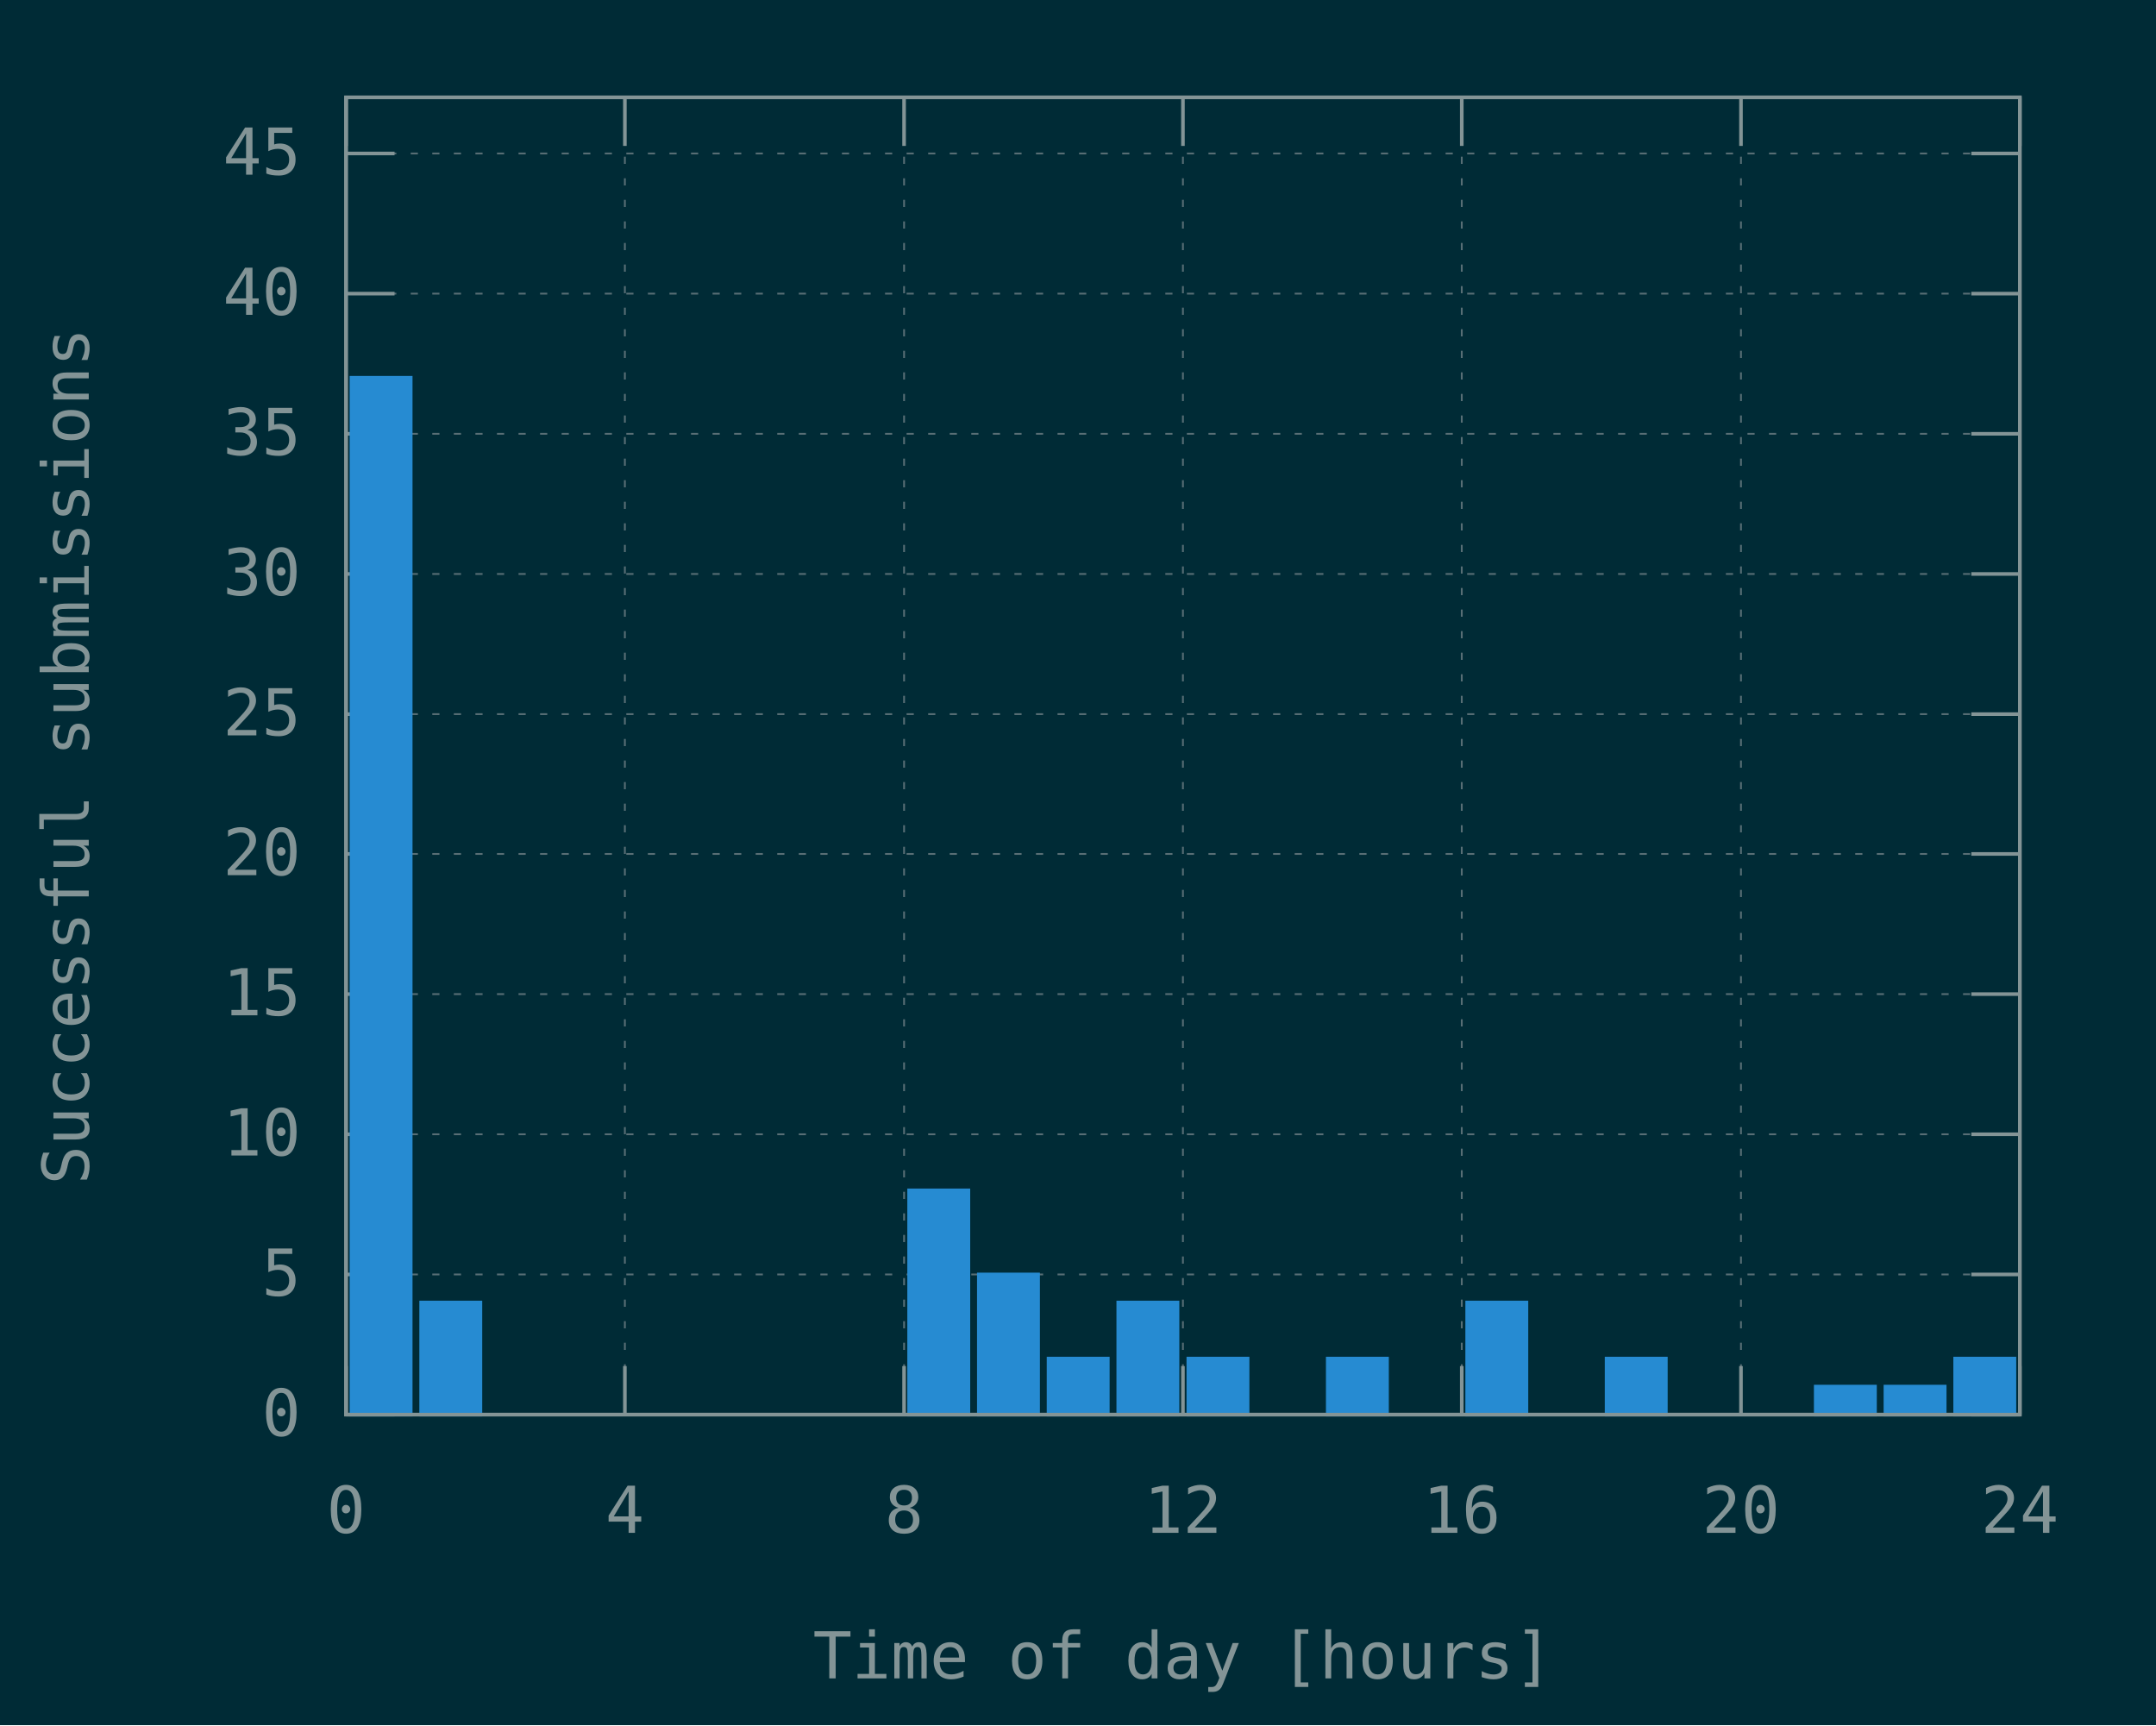
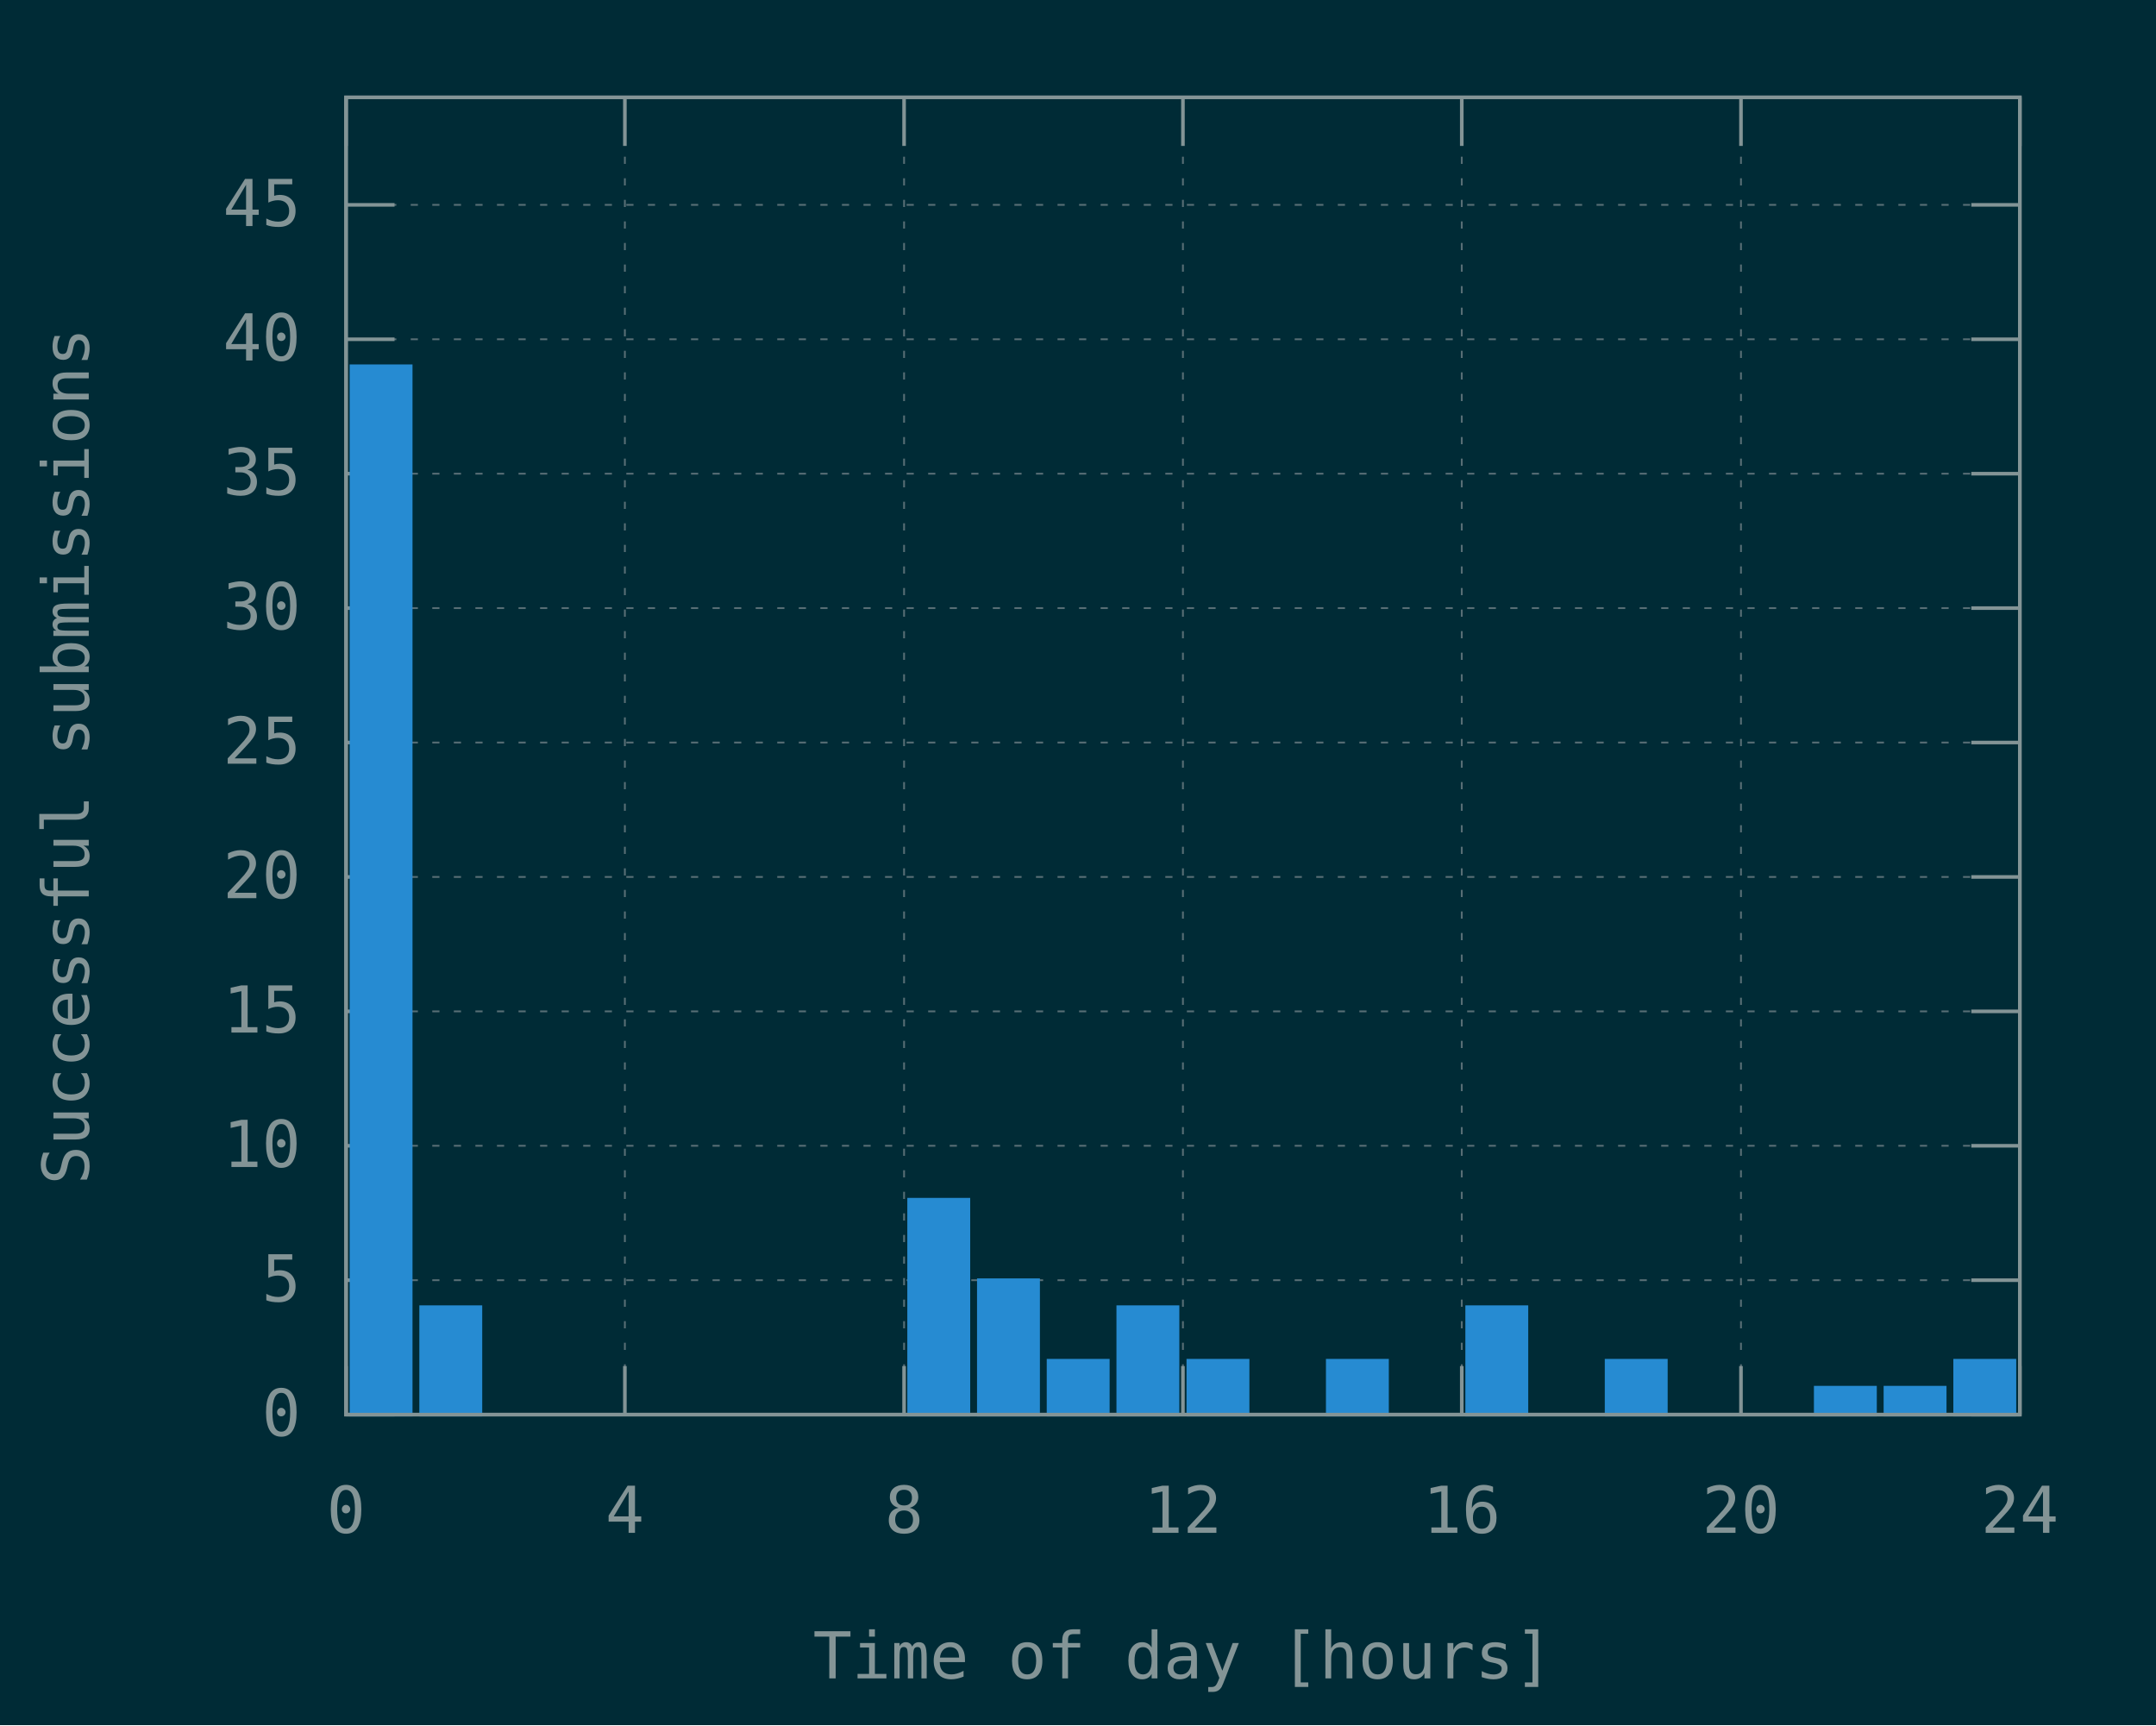
<svg xmlns="http://www.w3.org/2000/svg" xmlns:xlink="http://www.w3.org/1999/xlink" width="600" height="480" viewBox="0 0 600 480">
  <g id="gnuplot_canvas">
    <rect x="0" y="0" width="600" height="480" fill="#002b36" />
    <defs>
      <circle id="gpDot" r="0.5" stroke-width="0.5" stroke="currentColor" />
      <path id="gpPt0" stroke-width="0.148" stroke="currentColor" d="M-1,0 h2 M0,-1 v2" />
      <path id="gpPt1" stroke-width="0.148" stroke="currentColor" d="M-1,-1 L1,1 M1,-1 L-1,1" />
      <path id="gpPt2" stroke-width="0.148" stroke="currentColor" d="M-1,0 L1,0 M0,-1 L0,1 M-1,-1 L1,1 M-1,1 L1,-1" />
      <rect id="gpPt3" stroke-width="0.148" stroke="currentColor" x="-1" y="-1" width="2" height="2" />
      <rect id="gpPt4" stroke-width="0.148" stroke="currentColor" fill="currentColor" x="-1" y="-1" width="2" height="2" />
      <circle id="gpPt5" stroke-width="0.148" stroke="currentColor" cx="0" cy="0" r="1" />
      <use xlink:href="#gpPt5" id="gpPt6" fill="currentColor" stroke="none" />
      <path id="gpPt7" stroke-width="0.148" stroke="currentColor" d="M0,-1.33 L-1.33,0.67 L1.33,0.67 z" />
      <use xlink:href="#gpPt7" id="gpPt8" fill="currentColor" stroke="none" />
      <use xlink:href="#gpPt7" id="gpPt9" stroke="currentColor" transform="rotate(180)" />
      <use xlink:href="#gpPt9" id="gpPt10" fill="currentColor" stroke="none" />
      <use xlink:href="#gpPt3" id="gpPt11" stroke="currentColor" transform="rotate(45)" />
      <use xlink:href="#gpPt11" id="gpPt12" fill="currentColor" stroke="none" />
      <path id="gpPt13" stroke-width="0.148" stroke="currentColor" d="M0,1.330 L1.265,0.411 L0.782,-1.067 L-0.782,-1.076 L-1.265,0.411 z" />
      <use xlink:href="#gpPt13" id="gpPt14" fill="currentColor" stroke="none" />
      <filter id="textbox" filterUnits="objectBoundingBox" x="0" y="0" height="1" width="1">
        <feFlood flood-color="#002B36" flood-opacity="1" result="bgnd" />
        <feComposite in="SourceGraphic" in2="bgnd" operator="atop" />
      </filter>
      <filter id="greybox" filterUnits="objectBoundingBox" x="0" y="0" height="1" width="1">
        <feFlood flood-color="lightgrey" flood-opacity="1" result="grey" />
        <feComposite in="SourceGraphic" in2="grey" operator="atop" />
      </filter>
    </defs>
    <g fill="none" color="#002B36" stroke="currentColor" stroke-width="1.00" stroke-linecap="butt" stroke-linejoin="miter">
</g>
    <g fill="none" color="black" stroke="currentColor" stroke-width="1.00" stroke-linecap="butt" stroke-linejoin="miter">
</g>
    <g fill="none" color="black" stroke="rgb(131, 148, 150)" stroke-width="0.50" stroke-linecap="butt" stroke-linejoin="miter">
</g>
    <g fill="none" color="gray" stroke="currentColor" stroke-width="0.50" stroke-linecap="butt" stroke-linejoin="miter">
      <path stroke="rgb( 88, 110, 117)" stroke-dasharray="2,4" class="gridline" d="M96.3,393.6 L562.1,393.6  " />
    </g>
    <g fill="none" color="gray" stroke="rgb( 88, 110, 117)" stroke-width="1.00" stroke-linecap="butt" stroke-linejoin="miter">
</g>
    <g fill="none" color="black" stroke="currentColor" stroke-width="1.00" stroke-linecap="butt" stroke-linejoin="miter">
      <path stroke="rgb(131, 148, 150)" d="M96.3,393.6 L109.8,393.6 M562.1,393.6 L548.6,393.6  " />
      <g transform="translate(83.7,399.5)" stroke="none" fill="rgb(131,148,150)" font-family="Inconsolata" font-size="18.00" text-anchor="end">
        <text>
          <tspan font-family="Inconsolata"> 0</tspan>
        </text>
      </g>
    </g>
    <g fill="none" color="black" stroke="currentColor" stroke-width="1.00" stroke-linecap="butt" stroke-linejoin="miter">
</g>
    <g fill="none" color="black" stroke="rgb(131, 148, 150)" stroke-width="0.50" stroke-linecap="butt" stroke-linejoin="miter">
</g>
    <g fill="none" color="gray" stroke="currentColor" stroke-width="0.50" stroke-linecap="butt" stroke-linejoin="miter">
-       <path stroke="rgb( 88, 110, 117)" stroke-dasharray="2,4" class="gridline" d="M96.3,354.6 L562.1,354.6  " />
-     </g>
-     <g fill="none" color="gray" stroke="rgb( 88, 110, 117)" stroke-width="1.00" stroke-linecap="butt" stroke-linejoin="miter">
- </g>
-     <g fill="none" color="black" stroke="currentColor" stroke-width="1.00" stroke-linecap="butt" stroke-linejoin="miter">
-       <path stroke="rgb(131, 148, 150)" d="M96.3,354.6 L109.8,354.6 M562.1,354.6 L548.6,354.6  " />
-       <g transform="translate(83.7,360.5)" stroke="none" fill="rgb(131,148,150)" font-family="Inconsolata" font-size="18.00" text-anchor="end">
+       <path stroke="rgb( 88, 110, 117)" stroke-dasharray="2,4" class="gridline" d="M96.3,356.2 L562.1,356.2  " />
+     </g>
+     <g fill="none" color="gray" stroke="rgb( 88, 110, 117)" stroke-width="1.00" stroke-linecap="butt" stroke-linejoin="miter">
+ </g>
+     <g fill="none" color="black" stroke="currentColor" stroke-width="1.00" stroke-linecap="butt" stroke-linejoin="miter">
+       <path stroke="rgb(131, 148, 150)" d="M96.3,356.2 L109.8,356.2 M562.1,356.2 L548.6,356.2  " />
+       <g transform="translate(83.7,362.1)" stroke="none" fill="rgb(131,148,150)" font-family="Inconsolata" font-size="18.00" text-anchor="end">
        <text>
          <tspan font-family="Inconsolata"> 5</tspan>
        </text>
      </g>
    </g>
    <g fill="none" color="black" stroke="currentColor" stroke-width="1.00" stroke-linecap="butt" stroke-linejoin="miter">
</g>
    <g fill="none" color="black" stroke="rgb(131, 148, 150)" stroke-width="0.50" stroke-linecap="butt" stroke-linejoin="miter">
</g>
    <g fill="none" color="gray" stroke="currentColor" stroke-width="0.50" stroke-linecap="butt" stroke-linejoin="miter">
-       <path stroke="rgb( 88, 110, 117)" stroke-dasharray="2,4" class="gridline" d="M96.3,315.6 L562.1,315.6  " />
-     </g>
-     <g fill="none" color="gray" stroke="rgb( 88, 110, 117)" stroke-width="1.00" stroke-linecap="butt" stroke-linejoin="miter">
- </g>
-     <g fill="none" color="black" stroke="currentColor" stroke-width="1.00" stroke-linecap="butt" stroke-linejoin="miter">
-       <path stroke="rgb(131, 148, 150)" d="M96.3,315.6 L109.8,315.6 M562.1,315.6 L548.6,315.6  " />
-       <g transform="translate(83.7,321.5)" stroke="none" fill="rgb(131,148,150)" font-family="Inconsolata" font-size="18.00" text-anchor="end">
+       <path stroke="rgb( 88, 110, 117)" stroke-dasharray="2,4" class="gridline" d="M96.3,318.8 L562.1,318.8  " />
+     </g>
+     <g fill="none" color="gray" stroke="rgb( 88, 110, 117)" stroke-width="1.00" stroke-linecap="butt" stroke-linejoin="miter">
+ </g>
+     <g fill="none" color="black" stroke="currentColor" stroke-width="1.00" stroke-linecap="butt" stroke-linejoin="miter">
+       <path stroke="rgb(131, 148, 150)" d="M96.3,318.8 L109.8,318.8 M562.1,318.8 L548.6,318.8  " />
+       <g transform="translate(83.7,324.7)" stroke="none" fill="rgb(131,148,150)" font-family="Inconsolata" font-size="18.00" text-anchor="end">
        <text>
          <tspan font-family="Inconsolata"> 10</tspan>
        </text>
      </g>
    </g>
    <g fill="none" color="black" stroke="currentColor" stroke-width="1.00" stroke-linecap="butt" stroke-linejoin="miter">
</g>
    <g fill="none" color="black" stroke="rgb(131, 148, 150)" stroke-width="0.50" stroke-linecap="butt" stroke-linejoin="miter">
</g>
    <g fill="none" color="gray" stroke="currentColor" stroke-width="0.50" stroke-linecap="butt" stroke-linejoin="miter">
-       <path stroke="rgb( 88, 110, 117)" stroke-dasharray="2,4" class="gridline" d="M96.3,276.6 L562.1,276.6  " />
-     </g>
-     <g fill="none" color="gray" stroke="rgb( 88, 110, 117)" stroke-width="1.00" stroke-linecap="butt" stroke-linejoin="miter">
- </g>
-     <g fill="none" color="black" stroke="currentColor" stroke-width="1.00" stroke-linecap="butt" stroke-linejoin="miter">
-       <path stroke="rgb(131, 148, 150)" d="M96.3,276.6 L109.8,276.6 M562.1,276.6 L548.6,276.6  " />
-       <g transform="translate(83.7,282.5)" stroke="none" fill="rgb(131,148,150)" font-family="Inconsolata" font-size="18.00" text-anchor="end">
+       <path stroke="rgb( 88, 110, 117)" stroke-dasharray="2,4" class="gridline" d="M96.3,281.4 L562.1,281.4  " />
+     </g>
+     <g fill="none" color="gray" stroke="rgb( 88, 110, 117)" stroke-width="1.00" stroke-linecap="butt" stroke-linejoin="miter">
+ </g>
+     <g fill="none" color="black" stroke="currentColor" stroke-width="1.00" stroke-linecap="butt" stroke-linejoin="miter">
+       <path stroke="rgb(131, 148, 150)" d="M96.3,281.4 L109.8,281.4 M562.1,281.4 L548.6,281.4  " />
+       <g transform="translate(83.7,287.3)" stroke="none" fill="rgb(131,148,150)" font-family="Inconsolata" font-size="18.00" text-anchor="end">
        <text>
          <tspan font-family="Inconsolata"> 15</tspan>
        </text>
      </g>
    </g>
    <g fill="none" color="black" stroke="currentColor" stroke-width="1.00" stroke-linecap="butt" stroke-linejoin="miter">
</g>
    <g fill="none" color="black" stroke="rgb(131, 148, 150)" stroke-width="0.50" stroke-linecap="butt" stroke-linejoin="miter">
</g>
    <g fill="none" color="gray" stroke="currentColor" stroke-width="0.50" stroke-linecap="butt" stroke-linejoin="miter">
-       <path stroke="rgb( 88, 110, 117)" stroke-dasharray="2,4" class="gridline" d="M96.3,237.6 L562.1,237.6  " />
-     </g>
-     <g fill="none" color="gray" stroke="rgb( 88, 110, 117)" stroke-width="1.00" stroke-linecap="butt" stroke-linejoin="miter">
- </g>
-     <g fill="none" color="black" stroke="currentColor" stroke-width="1.00" stroke-linecap="butt" stroke-linejoin="miter">
-       <path stroke="rgb(131, 148, 150)" d="M96.3,237.6 L109.8,237.6 M562.1,237.6 L548.6,237.6  " />
-       <g transform="translate(83.7,243.5)" stroke="none" fill="rgb(131,148,150)" font-family="Inconsolata" font-size="18.00" text-anchor="end">
+       <path stroke="rgb( 88, 110, 117)" stroke-dasharray="2,4" class="gridline" d="M96.3,244.0 L562.1,244.0  " />
+     </g>
+     <g fill="none" color="gray" stroke="rgb( 88, 110, 117)" stroke-width="1.00" stroke-linecap="butt" stroke-linejoin="miter">
+ </g>
+     <g fill="none" color="black" stroke="currentColor" stroke-width="1.00" stroke-linecap="butt" stroke-linejoin="miter">
+       <path stroke="rgb(131, 148, 150)" d="M96.3,244.0 L109.8,244.0 M562.1,244.0 L548.6,244.0  " />
+       <g transform="translate(83.7,249.9)" stroke="none" fill="rgb(131,148,150)" font-family="Inconsolata" font-size="18.00" text-anchor="end">
        <text>
          <tspan font-family="Inconsolata"> 20</tspan>
        </text>
      </g>
    </g>
    <g fill="none" color="black" stroke="currentColor" stroke-width="1.00" stroke-linecap="butt" stroke-linejoin="miter">
</g>
    <g fill="none" color="black" stroke="rgb(131, 148, 150)" stroke-width="0.50" stroke-linecap="butt" stroke-linejoin="miter">
</g>
    <g fill="none" color="gray" stroke="currentColor" stroke-width="0.50" stroke-linecap="butt" stroke-linejoin="miter">
-       <path stroke="rgb( 88, 110, 117)" stroke-dasharray="2,4" class="gridline" d="M96.3,198.7 L562.1,198.7  " />
-     </g>
-     <g fill="none" color="gray" stroke="rgb( 88, 110, 117)" stroke-width="1.00" stroke-linecap="butt" stroke-linejoin="miter">
- </g>
-     <g fill="none" color="black" stroke="currentColor" stroke-width="1.00" stroke-linecap="butt" stroke-linejoin="miter">
-       <path stroke="rgb(131, 148, 150)" d="M96.3,198.7 L109.8,198.7 M562.1,198.7 L548.6,198.7  " />
-       <g transform="translate(83.7,204.6)" stroke="none" fill="rgb(131,148,150)" font-family="Inconsolata" font-size="18.00" text-anchor="end">
+       <path stroke="rgb( 88, 110, 117)" stroke-dasharray="2,4" class="gridline" d="M96.3,206.6 L562.1,206.6  " />
+     </g>
+     <g fill="none" color="gray" stroke="rgb( 88, 110, 117)" stroke-width="1.00" stroke-linecap="butt" stroke-linejoin="miter">
+ </g>
+     <g fill="none" color="black" stroke="currentColor" stroke-width="1.00" stroke-linecap="butt" stroke-linejoin="miter">
+       <path stroke="rgb(131, 148, 150)" d="M96.3,206.6 L109.8,206.6 M562.1,206.6 L548.6,206.6  " />
+       <g transform="translate(83.7,212.5)" stroke="none" fill="rgb(131,148,150)" font-family="Inconsolata" font-size="18.00" text-anchor="end">
        <text>
          <tspan font-family="Inconsolata"> 25</tspan>
        </text>
      </g>
    </g>
    <g fill="none" color="black" stroke="currentColor" stroke-width="1.00" stroke-linecap="butt" stroke-linejoin="miter">
</g>
    <g fill="none" color="black" stroke="rgb(131, 148, 150)" stroke-width="0.50" stroke-linecap="butt" stroke-linejoin="miter">
</g>
    <g fill="none" color="gray" stroke="currentColor" stroke-width="0.50" stroke-linecap="butt" stroke-linejoin="miter">
-       <path stroke="rgb( 88, 110, 117)" stroke-dasharray="2,4" class="gridline" d="M96.3,159.7 L562.1,159.7  " />
-     </g>
-     <g fill="none" color="gray" stroke="rgb( 88, 110, 117)" stroke-width="1.00" stroke-linecap="butt" stroke-linejoin="miter">
- </g>
-     <g fill="none" color="black" stroke="currentColor" stroke-width="1.00" stroke-linecap="butt" stroke-linejoin="miter">
-       <path stroke="rgb(131, 148, 150)" d="M96.3,159.7 L109.8,159.7 M562.1,159.7 L548.6,159.7  " />
-       <g transform="translate(83.7,165.6)" stroke="none" fill="rgb(131,148,150)" font-family="Inconsolata" font-size="18.00" text-anchor="end">
+       <path stroke="rgb( 88, 110, 117)" stroke-dasharray="2,4" class="gridline" d="M96.3,169.2 L562.1,169.2  " />
+     </g>
+     <g fill="none" color="gray" stroke="rgb( 88, 110, 117)" stroke-width="1.00" stroke-linecap="butt" stroke-linejoin="miter">
+ </g>
+     <g fill="none" color="black" stroke="currentColor" stroke-width="1.00" stroke-linecap="butt" stroke-linejoin="miter">
+       <path stroke="rgb(131, 148, 150)" d="M96.3,169.2 L109.8,169.2 M562.1,169.2 L548.6,169.2  " />
+       <g transform="translate(83.7,175.1)" stroke="none" fill="rgb(131,148,150)" font-family="Inconsolata" font-size="18.00" text-anchor="end">
        <text>
          <tspan font-family="Inconsolata"> 30</tspan>
        </text>
      </g>
    </g>
    <g fill="none" color="black" stroke="currentColor" stroke-width="1.00" stroke-linecap="butt" stroke-linejoin="miter">
</g>
    <g fill="none" color="black" stroke="rgb(131, 148, 150)" stroke-width="0.50" stroke-linecap="butt" stroke-linejoin="miter">
</g>
    <g fill="none" color="gray" stroke="currentColor" stroke-width="0.50" stroke-linecap="butt" stroke-linejoin="miter">
-       <path stroke="rgb( 88, 110, 117)" stroke-dasharray="2,4" class="gridline" d="M96.3,120.7 L562.1,120.7  " />
-     </g>
-     <g fill="none" color="gray" stroke="rgb( 88, 110, 117)" stroke-width="1.00" stroke-linecap="butt" stroke-linejoin="miter">
- </g>
-     <g fill="none" color="black" stroke="currentColor" stroke-width="1.00" stroke-linecap="butt" stroke-linejoin="miter">
-       <path stroke="rgb(131, 148, 150)" d="M96.3,120.7 L109.8,120.7 M562.1,120.7 L548.6,120.7  " />
-       <g transform="translate(83.7,126.6)" stroke="none" fill="rgb(131,148,150)" font-family="Inconsolata" font-size="18.00" text-anchor="end">
+       <path stroke="rgb( 88, 110, 117)" stroke-dasharray="2,4" class="gridline" d="M96.3,131.8 L562.1,131.8  " />
+     </g>
+     <g fill="none" color="gray" stroke="rgb( 88, 110, 117)" stroke-width="1.00" stroke-linecap="butt" stroke-linejoin="miter">
+ </g>
+     <g fill="none" color="black" stroke="currentColor" stroke-width="1.00" stroke-linecap="butt" stroke-linejoin="miter">
+       <path stroke="rgb(131, 148, 150)" d="M96.3,131.8 L109.8,131.8 M562.1,131.8 L548.6,131.8  " />
+       <g transform="translate(83.7,137.7)" stroke="none" fill="rgb(131,148,150)" font-family="Inconsolata" font-size="18.00" text-anchor="end">
        <text>
          <tspan font-family="Inconsolata"> 35</tspan>
        </text>
      </g>
    </g>
    <g fill="none" color="black" stroke="currentColor" stroke-width="1.00" stroke-linecap="butt" stroke-linejoin="miter">
</g>
    <g fill="none" color="black" stroke="rgb(131, 148, 150)" stroke-width="0.50" stroke-linecap="butt" stroke-linejoin="miter">
</g>
    <g fill="none" color="gray" stroke="currentColor" stroke-width="0.50" stroke-linecap="butt" stroke-linejoin="miter">
-       <path stroke="rgb( 88, 110, 117)" stroke-dasharray="2,4" class="gridline" d="M96.3,81.7 L562.1,81.7  " />
-     </g>
-     <g fill="none" color="gray" stroke="rgb( 88, 110, 117)" stroke-width="1.00" stroke-linecap="butt" stroke-linejoin="miter">
- </g>
-     <g fill="none" color="black" stroke="currentColor" stroke-width="1.00" stroke-linecap="butt" stroke-linejoin="miter">
-       <path stroke="rgb(131, 148, 150)" d="M96.3,81.7 L109.8,81.7 M562.1,81.7 L548.6,81.7  " />
-       <g transform="translate(83.7,87.6)" stroke="none" fill="rgb(131,148,150)" font-family="Inconsolata" font-size="18.00" text-anchor="end">
+       <path stroke="rgb( 88, 110, 117)" stroke-dasharray="2,4" class="gridline" d="M96.3,94.4 L562.1,94.4  " />
+     </g>
+     <g fill="none" color="gray" stroke="rgb( 88, 110, 117)" stroke-width="1.00" stroke-linecap="butt" stroke-linejoin="miter">
+ </g>
+     <g fill="none" color="black" stroke="currentColor" stroke-width="1.00" stroke-linecap="butt" stroke-linejoin="miter">
+       <path stroke="rgb(131, 148, 150)" d="M96.3,94.4 L109.8,94.4 M562.1,94.4 L548.6,94.4  " />
+       <g transform="translate(83.7,100.3)" stroke="none" fill="rgb(131,148,150)" font-family="Inconsolata" font-size="18.00" text-anchor="end">
        <text>
          <tspan font-family="Inconsolata"> 40</tspan>
        </text>
      </g>
    </g>
    <g fill="none" color="black" stroke="currentColor" stroke-width="1.00" stroke-linecap="butt" stroke-linejoin="miter">
</g>
    <g fill="none" color="black" stroke="rgb(131, 148, 150)" stroke-width="0.50" stroke-linecap="butt" stroke-linejoin="miter">
</g>
    <g fill="none" color="gray" stroke="currentColor" stroke-width="0.50" stroke-linecap="butt" stroke-linejoin="miter">
-       <path stroke="rgb( 88, 110, 117)" stroke-dasharray="2,4" class="gridline" d="M96.3,42.7 L562.1,42.7  " />
-     </g>
-     <g fill="none" color="gray" stroke="rgb( 88, 110, 117)" stroke-width="1.00" stroke-linecap="butt" stroke-linejoin="miter">
- </g>
-     <g fill="none" color="black" stroke="currentColor" stroke-width="1.00" stroke-linecap="butt" stroke-linejoin="miter">
-       <path stroke="rgb(131, 148, 150)" d="M96.3,42.7 L109.8,42.7 M562.1,42.7 L548.6,42.7  " />
-       <g transform="translate(83.7,48.6)" stroke="none" fill="rgb(131,148,150)" font-family="Inconsolata" font-size="18.00" text-anchor="end">
+       <path stroke="rgb( 88, 110, 117)" stroke-dasharray="2,4" class="gridline" d="M96.3,57.0 L562.1,57.0  " />
+     </g>
+     <g fill="none" color="gray" stroke="rgb( 88, 110, 117)" stroke-width="1.00" stroke-linecap="butt" stroke-linejoin="miter">
+ </g>
+     <g fill="none" color="black" stroke="currentColor" stroke-width="1.00" stroke-linecap="butt" stroke-linejoin="miter">
+       <path stroke="rgb(131, 148, 150)" d="M96.3,57.0 L109.8,57.0 M562.1,57.0 L548.6,57.0  " />
+       <g transform="translate(83.7,62.9)" stroke="none" fill="rgb(131,148,150)" font-family="Inconsolata" font-size="18.00" text-anchor="end">
        <text>
          <tspan font-family="Inconsolata"> 45</tspan>
        </text>
      </g>
    </g>
    <g fill="none" color="black" stroke="currentColor" stroke-width="1.00" stroke-linecap="butt" stroke-linejoin="miter">
</g>
    <g fill="none" color="black" stroke="rgb(131, 148, 150)" stroke-width="0.50" stroke-linecap="butt" stroke-linejoin="miter">
</g>
    <g fill="none" color="gray" stroke="currentColor" stroke-width="0.50" stroke-linecap="butt" stroke-linejoin="miter">
      <path stroke="rgb( 88, 110, 117)" stroke-dasharray="2,4" class="gridline" d="M96.3,393.6 L96.3,27.1  " />
    </g>
    <g fill="none" color="gray" stroke="rgb( 88, 110, 117)" stroke-width="1.00" stroke-linecap="butt" stroke-linejoin="miter">
</g>
    <g fill="none" color="black" stroke="currentColor" stroke-width="1.00" stroke-linecap="butt" stroke-linejoin="miter">
      <path stroke="rgb(131, 148, 150)" d="M96.3,393.6 L96.3,380.1 M96.3,27.1 L96.3,40.6  " />
      <g transform="translate(96.3,426.5)" stroke="none" fill="rgb(131,148,150)" font-family="Inconsolata" font-size="18.00" text-anchor="middle">
        <text>
          <tspan font-family="Inconsolata"> 0</tspan>
        </text>
      </g>
    </g>
    <g fill="none" color="black" stroke="currentColor" stroke-width="1.00" stroke-linecap="butt" stroke-linejoin="miter">
</g>
    <g fill="none" color="black" stroke="rgb(131, 148, 150)" stroke-width="0.50" stroke-linecap="butt" stroke-linejoin="miter">
</g>
    <g fill="none" color="gray" stroke="currentColor" stroke-width="0.50" stroke-linecap="butt" stroke-linejoin="miter">
      <path stroke="rgb( 88, 110, 117)" stroke-dasharray="2,4" class="gridline" d="M173.9,393.6 L173.9,27.1  " />
    </g>
    <g fill="none" color="gray" stroke="rgb( 88, 110, 117)" stroke-width="1.00" stroke-linecap="butt" stroke-linejoin="miter">
</g>
    <g fill="none" color="black" stroke="currentColor" stroke-width="1.00" stroke-linecap="butt" stroke-linejoin="miter">
      <path stroke="rgb(131, 148, 150)" d="M173.9,393.6 L173.9,380.1 M173.9,27.1 L173.9,40.6  " />
      <g transform="translate(173.9,426.5)" stroke="none" fill="rgb(131,148,150)" font-family="Inconsolata" font-size="18.00" text-anchor="middle">
        <text>
          <tspan font-family="Inconsolata"> 4</tspan>
        </text>
      </g>
    </g>
    <g fill="none" color="black" stroke="currentColor" stroke-width="1.00" stroke-linecap="butt" stroke-linejoin="miter">
</g>
    <g fill="none" color="black" stroke="rgb(131, 148, 150)" stroke-width="0.50" stroke-linecap="butt" stroke-linejoin="miter">
</g>
    <g fill="none" color="gray" stroke="currentColor" stroke-width="0.50" stroke-linecap="butt" stroke-linejoin="miter">
      <path stroke="rgb( 88, 110, 117)" stroke-dasharray="2,4" class="gridline" d="M251.6,393.6 L251.6,27.1  " />
    </g>
    <g fill="none" color="gray" stroke="rgb( 88, 110, 117)" stroke-width="1.00" stroke-linecap="butt" stroke-linejoin="miter">
</g>
    <g fill="none" color="black" stroke="currentColor" stroke-width="1.00" stroke-linecap="butt" stroke-linejoin="miter">
      <path stroke="rgb(131, 148, 150)" d="M251.6,393.6 L251.6,380.1 M251.6,27.1 L251.6,40.6  " />
      <g transform="translate(251.6,426.5)" stroke="none" fill="rgb(131,148,150)" font-family="Inconsolata" font-size="18.00" text-anchor="middle">
        <text>
          <tspan font-family="Inconsolata"> 8</tspan>
        </text>
      </g>
    </g>
    <g fill="none" color="black" stroke="currentColor" stroke-width="1.00" stroke-linecap="butt" stroke-linejoin="miter">
</g>
    <g fill="none" color="black" stroke="rgb(131, 148, 150)" stroke-width="0.50" stroke-linecap="butt" stroke-linejoin="miter">
</g>
    <g fill="none" color="gray" stroke="currentColor" stroke-width="0.50" stroke-linecap="butt" stroke-linejoin="miter">
      <path stroke="rgb( 88, 110, 117)" stroke-dasharray="2,4" class="gridline" d="M329.2,393.6 L329.2,27.1  " />
    </g>
    <g fill="none" color="gray" stroke="rgb( 88, 110, 117)" stroke-width="1.00" stroke-linecap="butt" stroke-linejoin="miter">
</g>
    <g fill="none" color="black" stroke="currentColor" stroke-width="1.00" stroke-linecap="butt" stroke-linejoin="miter">
      <path stroke="rgb(131, 148, 150)" d="M329.2,393.6 L329.2,380.1 M329.2,27.1 L329.2,40.6  " />
      <g transform="translate(329.2,426.5)" stroke="none" fill="rgb(131,148,150)" font-family="Inconsolata" font-size="18.00" text-anchor="middle">
        <text>
          <tspan font-family="Inconsolata"> 12</tspan>
        </text>
      </g>
    </g>
    <g fill="none" color="black" stroke="currentColor" stroke-width="1.00" stroke-linecap="butt" stroke-linejoin="miter">
</g>
    <g fill="none" color="black" stroke="rgb(131, 148, 150)" stroke-width="0.50" stroke-linecap="butt" stroke-linejoin="miter">
</g>
    <g fill="none" color="gray" stroke="currentColor" stroke-width="0.50" stroke-linecap="butt" stroke-linejoin="miter">
      <path stroke="rgb( 88, 110, 117)" stroke-dasharray="2,4" class="gridline" d="M406.8,393.6 L406.8,27.1  " />
    </g>
    <g fill="none" color="gray" stroke="rgb( 88, 110, 117)" stroke-width="1.00" stroke-linecap="butt" stroke-linejoin="miter">
</g>
    <g fill="none" color="black" stroke="currentColor" stroke-width="1.00" stroke-linecap="butt" stroke-linejoin="miter">
      <path stroke="rgb(131, 148, 150)" d="M406.8,393.6 L406.8,380.1 M406.8,27.1 L406.8,40.6  " />
      <g transform="translate(406.8,426.5)" stroke="none" fill="rgb(131,148,150)" font-family="Inconsolata" font-size="18.00" text-anchor="middle">
        <text>
          <tspan font-family="Inconsolata"> 16</tspan>
        </text>
      </g>
    </g>
    <g fill="none" color="black" stroke="currentColor" stroke-width="1.00" stroke-linecap="butt" stroke-linejoin="miter">
</g>
    <g fill="none" color="black" stroke="rgb(131, 148, 150)" stroke-width="0.50" stroke-linecap="butt" stroke-linejoin="miter">
</g>
    <g fill="none" color="gray" stroke="currentColor" stroke-width="0.50" stroke-linecap="butt" stroke-linejoin="miter">
      <path stroke="rgb( 88, 110, 117)" stroke-dasharray="2,4" class="gridline" d="M484.5,393.6 L484.5,40.6 L484.5,27.1  " />
    </g>
    <g fill="none" color="gray" stroke="rgb( 88, 110, 117)" stroke-width="1.00" stroke-linecap="butt" stroke-linejoin="miter">
</g>
    <g fill="none" color="black" stroke="currentColor" stroke-width="1.00" stroke-linecap="butt" stroke-linejoin="miter">
      <path stroke="rgb(131, 148, 150)" d="M484.5,393.6 L484.5,380.1 M484.5,27.1 L484.5,40.6  " />
      <g transform="translate(484.5,426.5)" stroke="none" fill="rgb(131,148,150)" font-family="Inconsolata" font-size="18.00" text-anchor="middle">
        <text>
          <tspan font-family="Inconsolata"> 20</tspan>
        </text>
      </g>
    </g>
    <g fill="none" color="black" stroke="currentColor" stroke-width="1.00" stroke-linecap="butt" stroke-linejoin="miter">
</g>
    <g fill="none" color="black" stroke="rgb(131, 148, 150)" stroke-width="0.50" stroke-linecap="butt" stroke-linejoin="miter">
</g>
    <g fill="none" color="gray" stroke="currentColor" stroke-width="0.50" stroke-linecap="butt" stroke-linejoin="miter">
      <path stroke="rgb( 88, 110, 117)" stroke-dasharray="2,4" class="gridline" d="M562.1,393.6 L562.1,27.1  " />
    </g>
    <g fill="none" color="gray" stroke="rgb( 88, 110, 117)" stroke-width="1.00" stroke-linecap="butt" stroke-linejoin="miter">
</g>
    <g fill="none" color="black" stroke="currentColor" stroke-width="1.00" stroke-linecap="butt" stroke-linejoin="miter">
      <path stroke="rgb(131, 148, 150)" d="M562.1,393.6 L562.1,380.1 M562.1,27.1 L562.1,40.6  " />
      <g transform="translate(562.1,426.5)" stroke="none" fill="rgb(131,148,150)" font-family="Inconsolata" font-size="18.00" text-anchor="middle">
        <text>
          <tspan font-family="Inconsolata"> 24</tspan>
        </text>
      </g>
    </g>
    <g fill="none" color="black" stroke="currentColor" stroke-width="1.00" stroke-linecap="butt" stroke-linejoin="miter">
</g>
    <g fill="none" color="black" stroke="currentColor" stroke-width="1.00" stroke-linecap="butt" stroke-linejoin="miter">
      <path stroke="rgb(131, 148, 150)" d="M96.3,27.1 L96.3,393.6 L562.1,393.6 L562.1,27.1 L96.3,27.1 Z  " />
    </g>
    <g fill="none" color="black" stroke="currentColor" stroke-width="1.00" stroke-linecap="butt" stroke-linejoin="miter">
      <g transform="translate(24.7,210.4) rotate(270)" stroke="none" fill="rgb(131,148,150)" font-family="Inconsolata" font-size="18.00" text-anchor="middle">
        <text>
          <tspan font-family="Inconsolata">Successful submissions</tspan>
        </text>
      </g>
    </g>
    <g fill="none" color="black" stroke="currentColor" stroke-width="1.00" stroke-linecap="butt" stroke-linejoin="miter">
      <g transform="translate(329.2,467.0)" stroke="none" fill="rgb(131,148,150)" font-family="Inconsolata" font-size="18.00" text-anchor="middle">
        <text>
          <tspan font-family="Inconsolata">Time of day [hours]</tspan>
        </text>
      </g>
    </g>
    <g fill="none" color="black" stroke="currentColor" stroke-width="1.00" stroke-linecap="butt" stroke-linejoin="miter">
</g>
    <g id="gnuplot_plot_1">
      <g fill="none" color="black" stroke="currentColor" stroke-width="1.00" stroke-linecap="butt" stroke-linejoin="miter">
        <g stroke="none" shape-rendering="crispEdges">
-           <polygon fill="rgb( 38, 139, 210)" points="97.8,393.6 114.4,393.6 114.4,105.0 97.8,105.0 " />
-         </g>
-         <path stroke="rgb( 38, 139, 210)" d="M97.8,393.6 L97.8,105.1 L114.3,105.1 L114.3,393.6 L97.8,393.6 Z  " />
-         <g stroke="none" shape-rendering="crispEdges">
-           <polygon fill="rgb( 38, 139, 210)" points="117.2,393.6 133.8,393.6 133.8,362.3 117.2,362.3 " />
-         </g>
-         <path stroke="rgb( 38, 139, 210)" d="M117.2,393.6 L117.2,362.4 L133.7,362.4 L133.7,393.6 L117.2,393.6 Z  " />
-         <g stroke="none" shape-rendering="crispEdges">
-           <polygon fill="rgb( 38, 139, 210)" points="253.0,393.6 269.6,393.6 269.6,331.1 253.0,331.1 " />
-         </g>
-         <path stroke="rgb( 38, 139, 210)" d="M253.0,393.6 L253.0,331.2 L269.5,331.2 L269.5,393.6 L253.0,393.6 Z  " />
-         <g stroke="none" shape-rendering="crispEdges">
-           <polygon fill="rgb( 38, 139, 210)" points="272.4,393.6 289.0,393.6 289.0,354.5 272.4,354.5 " />
-         </g>
-         <path stroke="rgb( 38, 139, 210)" d="M272.4,393.6 L272.4,354.6 L288.9,354.6 L288.9,393.6 L272.4,393.6 Z  " />
-         <g stroke="none" shape-rendering="crispEdges">
-           <polygon fill="rgb( 38, 139, 210)" points="291.8,393.6 308.4,393.6 308.4,377.9 291.8,377.9 " />
-         </g>
-         <path stroke="rgb( 38, 139, 210)" d="M291.8,393.6 L291.8,378.0 L308.3,378.0 L308.3,393.6 L291.8,393.6 Z  " />
-         <g stroke="none" shape-rendering="crispEdges">
-           <polygon fill="rgb( 38, 139, 210)" points="311.2,393.6 327.8,393.6 327.8,362.3 311.2,362.3 " />
-         </g>
-         <path stroke="rgb( 38, 139, 210)" d="M311.2,393.6 L311.2,362.4 L327.7,362.4 L327.7,393.6 L311.2,393.6 Z  " />
-         <g stroke="none" shape-rendering="crispEdges">
-           <polygon fill="rgb( 38, 139, 210)" points="330.7,393.6 347.3,393.6 347.3,377.9 330.7,377.9 " />
-         </g>
-         <path stroke="rgb( 38, 139, 210)" d="M330.7,393.6 L330.7,378.0 L347.2,378.0 L347.2,393.6 L330.7,393.6 Z  " />
-         <g stroke="none" shape-rendering="crispEdges">
-           <polygon fill="rgb( 38, 139, 210)" points="369.5,393.6 386.1,393.6 386.1,377.9 369.5,377.9 " />
-         </g>
-         <path stroke="rgb( 38, 139, 210)" d="M369.5,393.6 L369.5,378.0 L386.0,378.0 L386.0,393.6 L369.5,393.6 Z  " />
-         <g stroke="none" shape-rendering="crispEdges">
-           <polygon fill="rgb( 38, 139, 210)" points="408.3,393.6 424.9,393.6 424.9,362.3 408.3,362.3 " />
-         </g>
-         <path stroke="rgb( 38, 139, 210)" d="M408.3,393.6 L408.3,362.4 L424.8,362.4 L424.8,393.6 L408.3,393.6 Z  " />
-         <g stroke="none" shape-rendering="crispEdges">
-           <polygon fill="rgb( 38, 139, 210)" points="447.1,393.6 463.7,393.6 463.7,377.9 447.1,377.9 " />
-         </g>
-         <path stroke="rgb( 38, 139, 210)" d="M447.1,393.6 L447.1,378.0 L463.6,378.0 L463.6,393.6 L447.1,393.6 Z  " />
-         <g stroke="none" shape-rendering="crispEdges">
-           <polygon fill="rgb( 38, 139, 210)" points="505.3,393.6 521.9,393.6 521.9,385.7 505.3,385.7 " />
-         </g>
-         <path stroke="rgb( 38, 139, 210)" d="M505.3,393.6 L505.3,385.8 L521.8,385.8 L521.8,393.6 L505.3,393.6 Z  " />
-         <g stroke="none" shape-rendering="crispEdges">
-           <polygon fill="rgb( 38, 139, 210)" points="524.7,393.6 541.3,393.6 541.3,385.7 524.7,385.7 " />
-         </g>
-         <path stroke="rgb( 38, 139, 210)" d="M524.7,393.6 L524.7,385.8 L541.2,385.8 L541.2,393.6 L524.7,393.6 Z  " />
-         <g stroke="none" shape-rendering="crispEdges">
-           <polygon fill="rgb( 38, 139, 210)" points="544.1,393.6 560.7,393.6 560.7,377.9 544.1,377.9 " />
-         </g>
-         <path stroke="rgb( 38, 139, 210)" d="M544.1,393.6 L544.1,378.0 L560.6,378.0 L560.6,393.6 L544.1,393.6 Z  " />
+           <polygon fill="rgb( 38, 139, 210)" points="97.8,393.6 114.4,393.6 114.4,101.8 97.8,101.8 " />
+         </g>
+         <path stroke="rgb( 38, 139, 210)" d="M97.8,393.6 L97.8,101.9 L114.3,101.9 L114.3,393.6 L97.8,393.6 Z  " />
+         <g stroke="none" shape-rendering="crispEdges">
+           <polygon fill="rgb( 38, 139, 210)" points="117.2,393.6 133.8,393.6 133.8,363.6 117.2,363.6 " />
+         </g>
+         <path stroke="rgb( 38, 139, 210)" d="M117.2,393.6 L117.2,363.7 L133.7,363.7 L133.7,393.6 L117.2,393.6 Z  " />
+         <g stroke="none" shape-rendering="crispEdges">
+           <polygon fill="rgb( 38, 139, 210)" points="253.0,393.6 269.6,393.6 269.6,333.7 253.0,333.7 " />
+         </g>
+         <path stroke="rgb( 38, 139, 210)" d="M253.0,393.6 L253.0,333.8 L269.5,333.8 L269.5,393.6 L253.0,393.6 Z  " />
+         <g stroke="none" shape-rendering="crispEdges">
+           <polygon fill="rgb( 38, 139, 210)" points="272.4,393.6 289.0,393.6 289.0,356.1 272.4,356.1 " />
+         </g>
+         <path stroke="rgb( 38, 139, 210)" d="M272.4,393.6 L272.4,356.2 L288.9,356.2 L288.9,393.6 L272.4,393.6 Z  " />
+         <g stroke="none" shape-rendering="crispEdges">
+           <polygon fill="rgb( 38, 139, 210)" points="291.8,393.6 308.4,393.6 308.4,378.5 291.8,378.5 " />
+         </g>
+         <path stroke="rgb( 38, 139, 210)" d="M291.8,393.6 L291.8,378.6 L308.3,378.6 L308.3,393.6 L291.8,393.6 Z  " />
+         <g stroke="none" shape-rendering="crispEdges">
+           <polygon fill="rgb( 38, 139, 210)" points="311.2,393.6 327.8,393.6 327.8,363.6 311.2,363.6 " />
+         </g>
+         <path stroke="rgb( 38, 139, 210)" d="M311.2,393.6 L311.2,363.7 L327.7,363.7 L327.7,393.6 L311.2,393.6 Z  " />
+         <g stroke="none" shape-rendering="crispEdges">
+           <polygon fill="rgb( 38, 139, 210)" points="330.7,393.6 347.3,393.6 347.3,378.5 330.7,378.5 " />
+         </g>
+         <path stroke="rgb( 38, 139, 210)" d="M330.7,393.6 L330.7,378.6 L347.2,378.6 L347.2,393.6 L330.7,393.6 Z  " />
+         <g stroke="none" shape-rendering="crispEdges">
+           <polygon fill="rgb( 38, 139, 210)" points="369.5,393.6 386.1,393.6 386.1,378.5 369.5,378.5 " />
+         </g>
+         <path stroke="rgb( 38, 139, 210)" d="M369.5,393.6 L369.5,378.6 L386.0,378.6 L386.0,393.6 L369.5,393.6 Z  " />
+         <g stroke="none" shape-rendering="crispEdges">
+           <polygon fill="rgb( 38, 139, 210)" points="408.3,393.6 424.9,393.6 424.9,363.6 408.3,363.6 " />
+         </g>
+         <path stroke="rgb( 38, 139, 210)" d="M408.3,393.6 L408.3,363.7 L424.8,363.7 L424.8,393.6 L408.3,393.6 Z  " />
+         <g stroke="none" shape-rendering="crispEdges">
+           <polygon fill="rgb( 38, 139, 210)" points="447.1,393.6 463.7,393.6 463.7,378.5 447.1,378.5 " />
+         </g>
+         <path stroke="rgb( 38, 139, 210)" d="M447.1,393.6 L447.1,378.6 L463.6,378.6 L463.6,393.6 L447.1,393.6 Z  " />
+         <g stroke="none" shape-rendering="crispEdges">
+           <polygon fill="rgb( 38, 139, 210)" points="505.3,393.6 521.9,393.6 521.9,386.0 505.3,386.0 " />
+         </g>
+         <path stroke="rgb( 38, 139, 210)" d="M505.3,393.6 L505.3,386.1 L521.8,386.1 L521.8,393.6 L505.3,393.6 Z  " />
+         <g stroke="none" shape-rendering="crispEdges">
+           <polygon fill="rgb( 38, 139, 210)" points="524.7,393.6 541.3,393.6 541.3,386.0 524.7,386.0 " />
+         </g>
+         <path stroke="rgb( 38, 139, 210)" d="M524.7,393.6 L524.7,386.1 L541.2,386.1 L541.2,393.6 L524.7,393.6 Z  " />
+         <g stroke="none" shape-rendering="crispEdges">
+           <polygon fill="rgb( 38, 139, 210)" points="544.1,393.6 560.7,393.6 560.7,378.5 544.1,378.5 " />
+         </g>
+         <path stroke="rgb( 38, 139, 210)" d="M544.1,393.6 L544.1,378.6 L560.6,378.6 L560.6,393.6 L544.1,393.6 Z  " />
      </g>
    </g>
    <g fill="none" color="#002B36" stroke="rgb( 38, 139, 210)" stroke-width="2.00" stroke-linecap="butt" stroke-linejoin="miter">
</g>
    <g fill="none" color="black" stroke="currentColor" stroke-width="2.00" stroke-linecap="butt" stroke-linejoin="miter">
</g>
    <g fill="none" color="black" stroke="black" stroke-width="1.00" stroke-linecap="butt" stroke-linejoin="miter">
</g>
    <g fill="none" color="black" stroke="currentColor" stroke-width="1.00" stroke-linecap="butt" stroke-linejoin="miter">
      <path stroke="rgb(131, 148, 150)" d="M96.3,27.1 L96.3,393.6 L562.1,393.6 L562.1,27.1 L96.3,27.1 Z  " />
    </g>
    <g fill="none" color="black" stroke="currentColor" stroke-width="1.00" stroke-linecap="butt" stroke-linejoin="miter">
</g>
  </g>
</svg>
